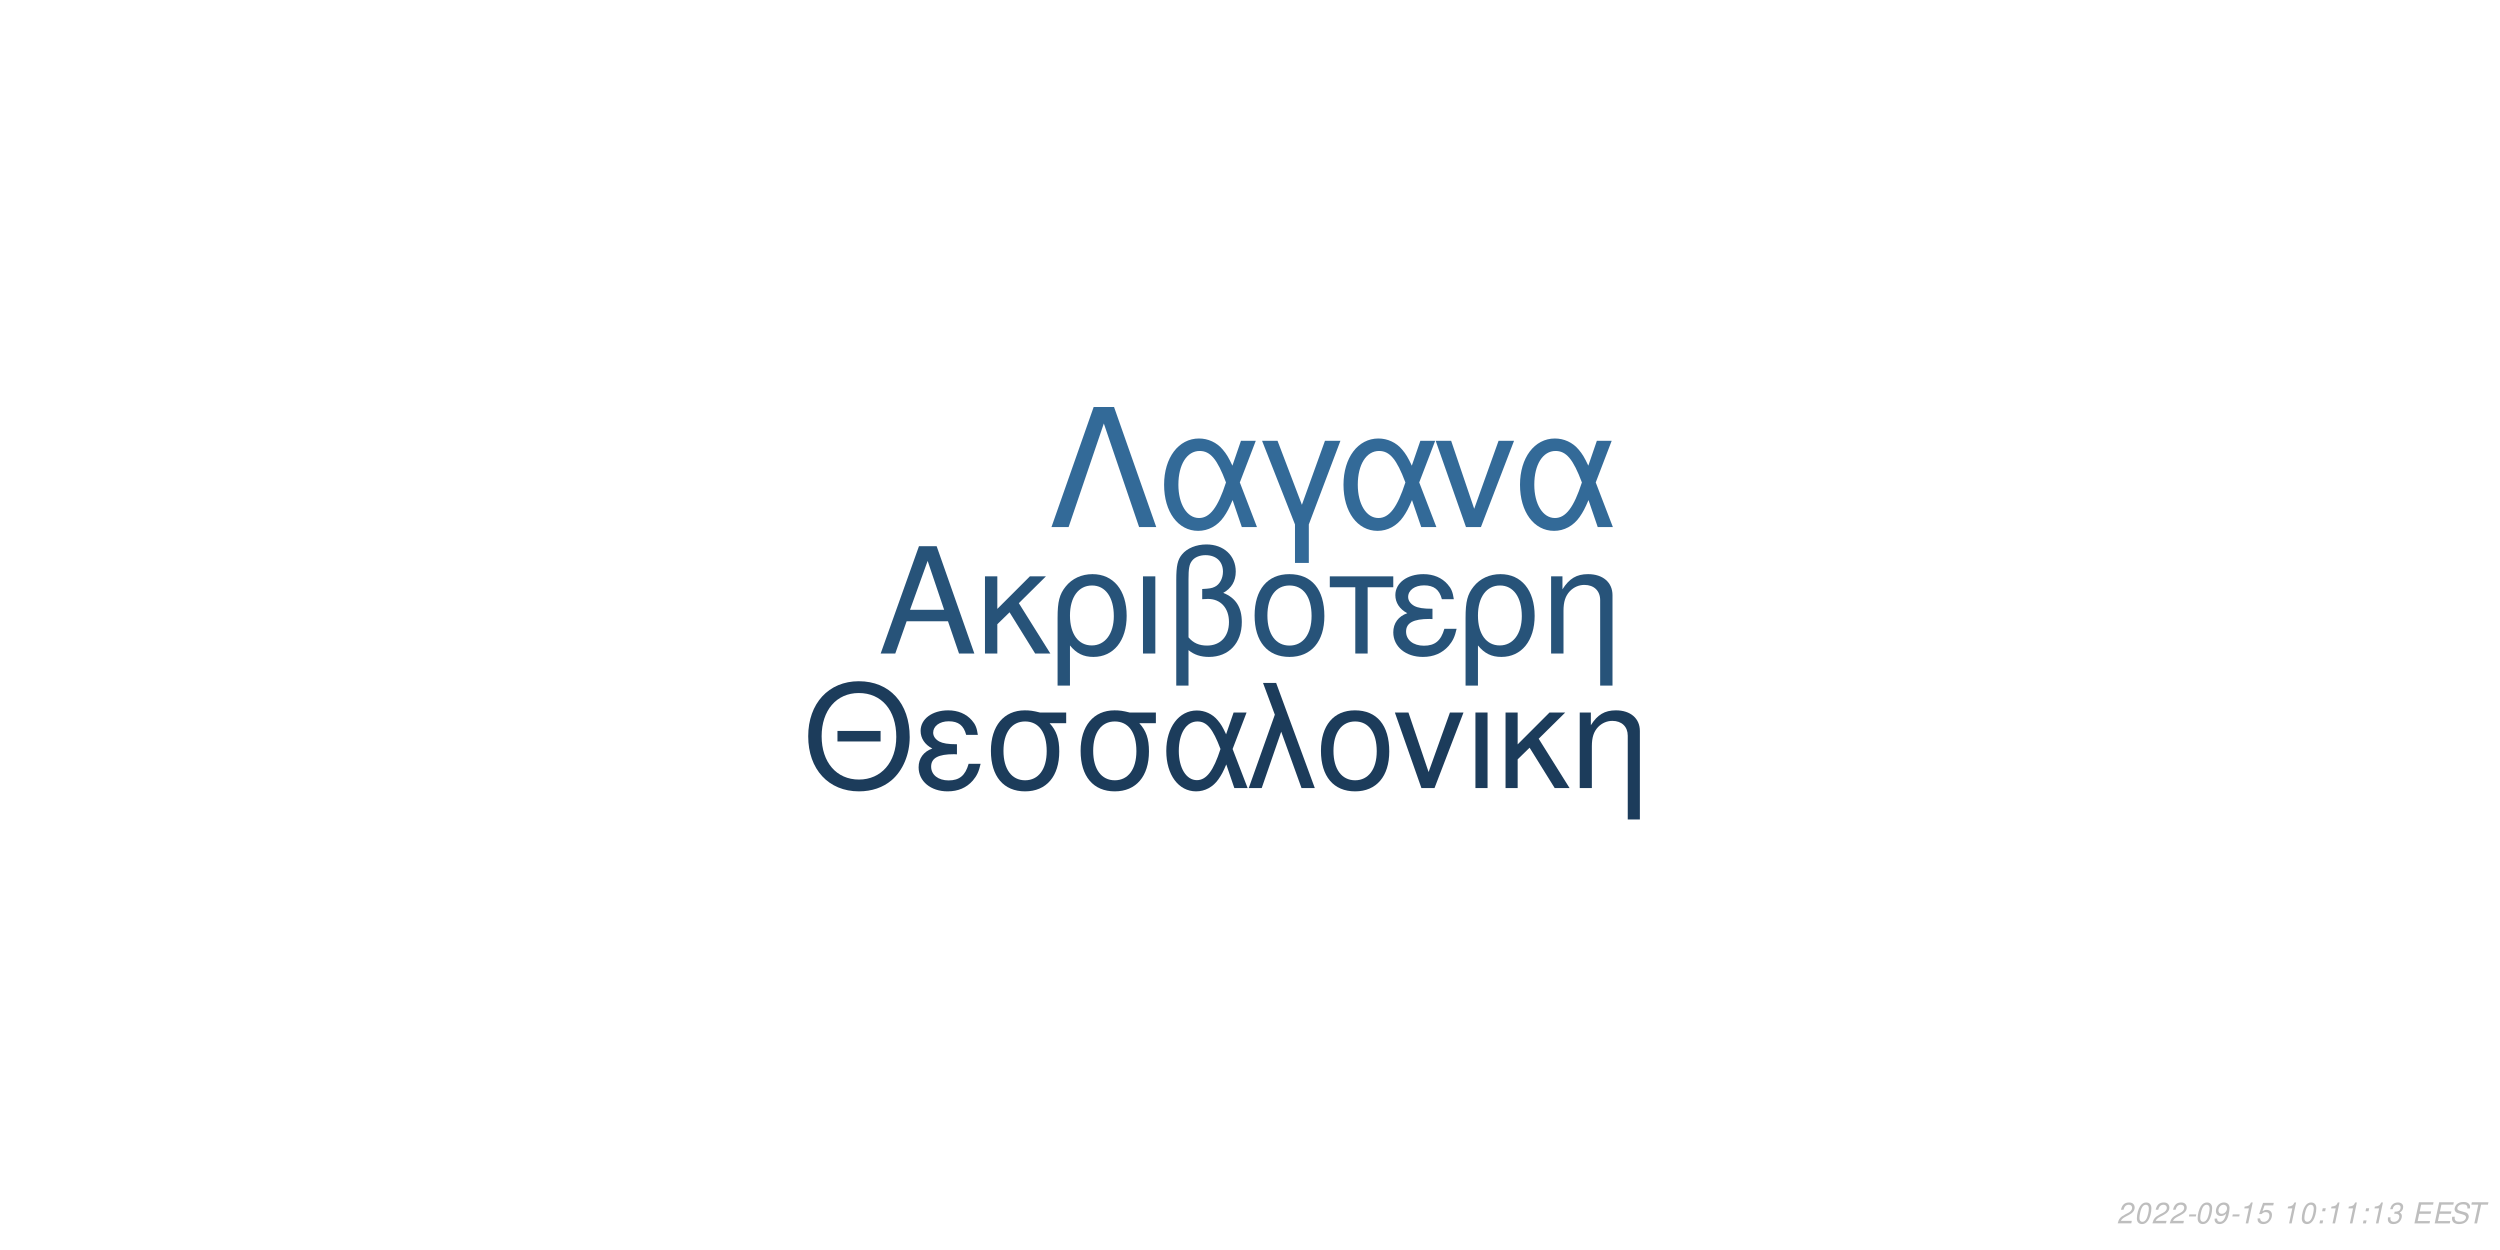
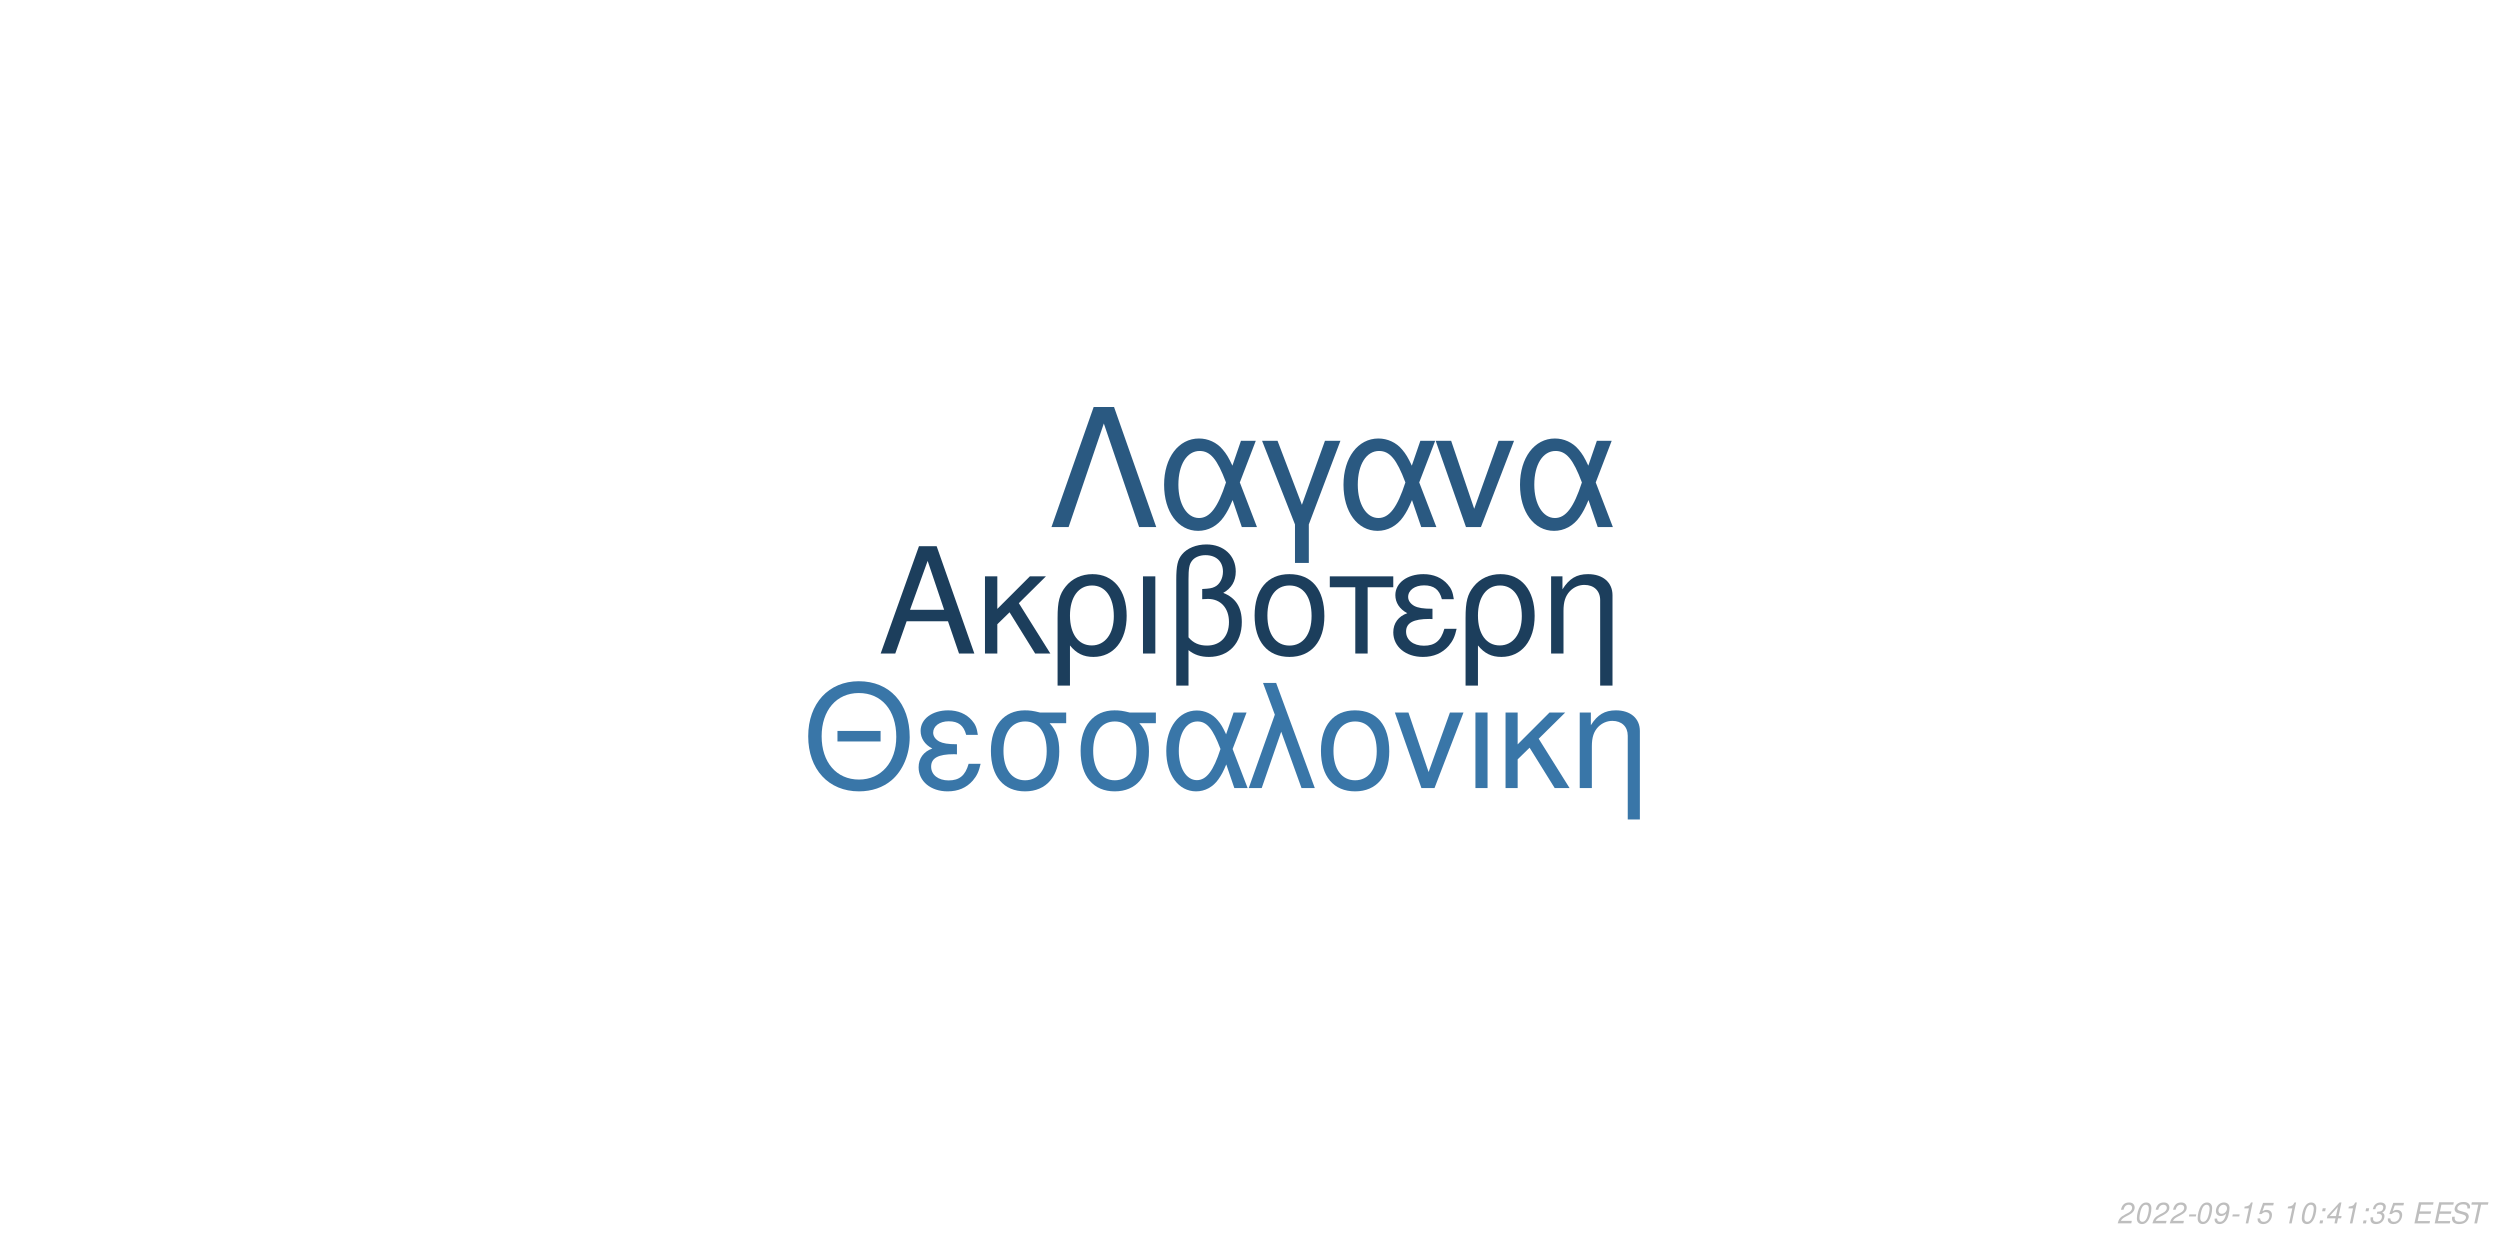
<svg xmlns="http://www.w3.org/2000/svg" xmlns:xlink="http://www.w3.org/1999/xlink" width="864pt" height="432pt" viewBox="0 0 864 432" version="1.1">
  <defs>
    <g>
      <symbol overflow="visible" id="glyph0-0">
        <path style="stroke:none;" d="" />
      </symbol>
      <symbol overflow="visible" id="glyph0-1">
        <path style="stroke:none;" d="M 24.125 -11.141 L 27.938 0 L 33.234 0 L 20.203 -37.094 L 14.094 -37.094 L 0.859 0 L 5.906 0 L 9.828 -11.141 Z M 22.797 -15.109 L 11 -15.109 L 17.094 -32.016 Z M 22.797 -15.109 " />
      </symbol>
      <symbol overflow="visible" id="glyph0-2">
        <path style="stroke:none;" d="M 7.172 -15.422 L 7.172 -26.672 L 2.906 -26.672 L 2.906 0 L 7.172 0 L 7.172 -10.125 L 11.406 -14.25 L 20.25 0 L 25.5 0 L 14.609 -17.406 L 23.969 -26.672 L 18.422 -26.672 Z M 7.172 -15.422 " />
      </symbol>
      <symbol overflow="visible" id="glyph0-3">
        <path style="stroke:none;" d="M 3 11.094 L 7.281 11.094 L 7.281 -2.797 C 9.516 -0.047 11.953 1.172 15.375 1.172 C 22.344 1.172 26.875 -4.422 26.875 -13.031 C 26.875 -21.891 22.297 -27.438 15.062 -27.438 C 11.297 -27.438 7.984 -25.906 5.797 -23.156 C 3.672 -20.516 3 -17.969 3 -12.359 Z M 14.906 -23.516 C 19.547 -23.516 22.438 -19.438 22.438 -12.922 C 22.438 -6.812 19.391 -2.797 14.812 -2.797 C 10.172 -2.797 7.281 -6.766 7.281 -13.125 C 7.281 -19.484 10.234 -23.516 14.906 -23.516 Z M 14.906 -23.516 " />
      </symbol>
      <symbol overflow="visible" id="glyph0-4">
        <path style="stroke:none;" d="M 3.516 0 L 7.781 0 L 7.781 -26.672 L 3.516 -26.672 Z M 3.516 0 " />
      </symbol>
      <symbol overflow="visible" id="glyph0-5">
        <path style="stroke:none;" d="M 4.016 11.094 L 8.25 11.094 L 8.25 -1.172 C 10.172 0.406 12.422 1.172 15.312 1.172 C 22.188 1.172 26.672 -3.609 26.672 -10.891 C 26.672 -15.984 24.578 -19.234 20.25 -20.969 C 23.109 -22.547 24.578 -25.031 24.578 -28.344 C 24.578 -33.844 20.406 -37.703 14.453 -37.703 C 10.938 -37.703 7.734 -36.391 6 -34.25 C 4.484 -32.422 4.016 -30.328 4.016 -25.391 Z M 8.25 -25.656 C 8.25 -29.359 8.5 -30.844 9.469 -32.062 C 10.375 -33.281 12.156 -34 14.094 -34 C 17.812 -34 20.156 -31.812 20.156 -28.297 C 20.156 -25.953 18.984 -23.812 17.297 -23.047 C 16.281 -22.547 15.469 -22.438 12.984 -22.297 L 12.984 -18.781 C 13.734 -18.828 14.344 -18.875 14.969 -18.875 C 19.344 -18.875 22.234 -15.719 22.234 -10.891 C 22.234 -5.906 19.281 -2.75 14.656 -2.75 C 11.953 -2.75 9.922 -3.609 8.25 -5.594 Z M 8.25 -25.656 " />
      </symbol>
      <symbol overflow="visible" id="glyph0-6">
        <path style="stroke:none;" d="M 14.094 -27.438 C 6.562 -27.438 2.094 -22.094 2.094 -13.125 C 2.094 -4.125 6.562 1.172 14.141 1.172 C 21.672 1.172 26.203 -4.172 26.203 -12.922 C 26.203 -22.188 21.828 -27.438 14.094 -27.438 Z M 14.141 -23.516 C 18.938 -23.516 21.781 -19.594 21.781 -12.984 C 21.781 -6.672 18.828 -2.75 14.141 -2.75 C 9.422 -2.75 6.516 -6.672 6.516 -13.125 C 6.516 -19.594 9.422 -23.516 14.141 -23.516 Z M 14.141 -23.516 " />
      </symbol>
      <symbol overflow="visible" id="glyph0-7">
        <path style="stroke:none;" d="M 7.891 0 L 12.156 0 L 12.156 -22.906 L 21.016 -22.906 L 21.016 -26.672 L -0.922 -26.672 L -0.922 -22.906 L 7.891 -22.906 Z M 7.891 0 " />
      </symbol>
      <symbol overflow="visible" id="glyph0-8">
        <path style="stroke:none;" d="M 14.562 -15.469 C 11.344 -15.469 9.562 -15.781 8.297 -16.438 C 6.922 -17.203 6.156 -18.328 6.156 -19.547 C 6.156 -21.891 8.453 -23.562 11.656 -23.562 C 15.062 -23.562 16.953 -22.094 17.812 -18.781 L 21.938 -18.781 C 21.578 -21.266 21.062 -22.5 19.797 -23.922 C 17.812 -26.203 14.906 -27.438 11.453 -27.438 C 5.797 -27.438 1.734 -24.375 1.734 -20.203 C 1.734 -17.609 3.156 -15.375 5.859 -13.938 C 2.797 -12.875 1.016 -10.484 1.016 -7.328 C 1.016 -2.391 5.297 1.172 11.25 1.172 C 14.969 1.172 17.906 -0.109 20.156 -2.641 C 21.578 -4.328 22.297 -5.797 22.906 -8.547 L 18.672 -8.547 C 17.5 -4.422 15.422 -2.703 11.609 -2.703 C 7.938 -2.703 5.438 -4.688 5.438 -7.578 C 5.438 -10.578 7.938 -11.953 13.484 -11.953 C 13.641 -11.953 14.094 -11.953 14.562 -11.906 Z M 14.562 -15.469 " />
      </symbol>
      <symbol overflow="visible" id="glyph0-9">
        <path style="stroke:none;" d="M 3.562 -26.672 L 3.562 0 L 7.844 0 L 7.844 -14.703 C 7.844 -17.906 8.5 -19.891 10.031 -21.531 C 11.406 -22.953 13.188 -23.719 15.062 -23.719 C 18.375 -23.719 20.516 -21.672 20.516 -18.469 L 20.516 11.094 L 24.781 11.094 L 24.781 -20.156 C 24.781 -24.578 21.469 -27.438 16.328 -27.438 C 12.359 -27.438 9.828 -25.906 7.484 -22.188 L 7.484 -26.672 Z M 3.562 -26.672 " />
      </symbol>
      <symbol overflow="visible" id="glyph1-0">
        <path style="stroke:none;" d="" />
      </symbol>
      <symbol overflow="visible" id="glyph1-1">
        <path style="stroke:none;" d="M 26.859 -19.734 L 11.953 -19.734 L 11.953 -16.094 L 26.859 -16.094 Z M 19.328 -36.922 C 8.922 -36.922 1.844 -29.25 1.844 -17.891 C 1.844 -6.484 8.875 1.141 19.391 1.141 C 23.812 1.141 27.703 -0.203 30.641 -2.688 C 34.578 -6.031 36.922 -11.656 36.922 -17.594 C 36.922 -29.297 30 -36.922 19.328 -36.922 Z M 19.328 -32.844 C 27.203 -32.844 32.281 -26.906 32.281 -17.688 C 32.281 -8.922 27.062 -2.938 19.391 -2.938 C 11.609 -2.938 6.484 -8.922 6.484 -17.891 C 6.484 -26.859 11.609 -32.844 19.328 -32.844 Z M 19.328 -32.844 " />
      </symbol>
      <symbol overflow="visible" id="glyph1-2">
        <path style="stroke:none;" d="M 14.25 -15.141 C 11.109 -15.141 9.375 -15.453 8.125 -16.094 C 6.781 -16.844 6.031 -17.938 6.031 -19.141 C 6.031 -21.422 8.266 -23.078 11.406 -23.078 C 14.75 -23.078 16.594 -21.625 17.438 -18.391 L 21.469 -18.391 C 21.125 -20.828 20.625 -22.031 19.391 -23.422 C 17.438 -25.656 14.594 -26.859 11.219 -26.859 C 5.688 -26.859 1.688 -23.875 1.688 -19.781 C 1.688 -17.234 3.094 -15.047 5.734 -13.656 C 2.734 -12.609 1 -10.266 1 -7.172 C 1 -2.344 5.188 1.141 11.016 1.141 C 14.656 1.141 17.547 -0.094 19.734 -2.594 C 21.125 -4.234 21.828 -5.688 22.422 -8.375 L 18.281 -8.375 C 17.141 -4.328 15.094 -2.641 11.359 -2.641 C 7.766 -2.641 5.328 -4.578 5.328 -7.422 C 5.328 -10.359 7.766 -11.703 13.203 -11.703 C 13.359 -11.703 13.797 -11.703 14.25 -11.656 Z M 14.25 -15.141 " />
      </symbol>
      <symbol overflow="visible" id="glyph1-3">
        <path style="stroke:none;" d="M 29 -26.109 L 19.938 -26.109 C 17.594 -26.703 16.438 -26.859 14.703 -26.859 C 7.469 -26.859 2.984 -21.469 2.984 -12.859 C 2.984 -4.031 7.375 1.141 14.797 1.141 C 22.172 1.141 26.609 -4.078 26.609 -12.656 C 26.609 -17.047 25.656 -19.828 23.266 -22.422 L 29 -22.422 Z M 14.797 -23.016 C 19.531 -23.016 22.266 -19.234 22.266 -12.75 C 22.266 -6.531 19.438 -2.688 14.797 -2.688 C 10.172 -2.688 7.328 -6.531 7.328 -12.859 C 7.328 -19.188 10.172 -23.016 14.797 -23.016 Z M 14.797 -23.016 " />
      </symbol>
      <symbol overflow="visible" id="glyph1-4">
        <path style="stroke:none;" d="M 29.344 -26.109 L 24.859 -26.109 L 22.266 -18.578 C 21.125 -21.031 20.484 -22.125 19.328 -23.469 C 17.547 -25.609 14.906 -26.812 12.156 -26.812 C 5.984 -26.812 1.594 -20.984 1.594 -12.812 C 1.594 -4.578 5.828 1.141 11.906 1.141 C 14.953 1.141 17.734 -0.344 19.625 -3.047 C 20.672 -4.531 21.281 -5.688 22.328 -8.172 L 25.109 0 L 29.703 0 L 24.516 -13.5 Z M 20.328 -13.5 C 17.891 -5.922 15.453 -2.734 12.156 -2.734 C 8.516 -2.734 5.922 -6.922 5.922 -12.812 C 5.922 -18.938 8.516 -23.016 12.359 -23.016 C 15.594 -23.016 17.688 -20.531 20.328 -13.5 Z M 20.328 -13.5 " />
      </symbol>
      <symbol overflow="visible" id="glyph1-5">
        <path style="stroke:none;" d="M 1.094 0 L 5.578 0 L 12.312 -19.484 L 19.328 0 L 23.922 0 L 10.562 -36.328 L 6.031 -36.328 L 10.109 -25.359 Z M 1.094 0 " />
      </symbol>
      <symbol overflow="visible" id="glyph1-6">
        <path style="stroke:none;" d="M 13.797 -26.859 C 6.422 -26.859 2.047 -21.625 2.047 -12.859 C 2.047 -4.031 6.422 1.141 13.859 1.141 C 21.234 1.141 25.656 -4.078 25.656 -12.656 C 25.656 -21.719 21.375 -26.859 13.797 -26.859 Z M 13.859 -23.016 C 18.531 -23.016 21.328 -19.188 21.328 -12.703 C 21.328 -6.531 18.438 -2.688 13.859 -2.688 C 9.219 -2.688 6.375 -6.531 6.375 -12.859 C 6.375 -19.188 9.219 -23.016 13.859 -23.016 Z M 13.859 -23.016 " />
      </symbol>
      <symbol overflow="visible" id="glyph1-7">
        <path style="stroke:none;" d="M 14.297 0 L 24.312 -26.109 L 19.625 -26.109 L 12.25 -5.531 L 5.281 -26.109 L 0.594 -26.109 L 9.766 0 Z M 14.297 0 " />
      </symbol>
      <symbol overflow="visible" id="glyph1-8">
        <path style="stroke:none;" d="M 3.438 0 L 7.625 0 L 7.625 -26.109 L 3.438 -26.109 Z M 3.438 0 " />
      </symbol>
      <symbol overflow="visible" id="glyph1-9">
        <path style="stroke:none;" d="M 7.031 -15.094 L 7.031 -26.109 L 2.844 -26.109 L 2.844 0 L 7.031 0 L 7.031 -9.922 L 11.156 -13.953 L 19.828 0 L 24.969 0 L 14.297 -17.047 L 23.469 -26.109 L 18.031 -26.109 Z M 7.031 -15.094 " />
      </symbol>
      <symbol overflow="visible" id="glyph1-10">
        <path style="stroke:none;" d="M 3.484 -26.109 L 3.484 0 L 7.672 0 L 7.672 -14.406 C 7.672 -17.547 8.328 -19.484 9.812 -21.078 C 11.156 -22.469 12.906 -23.219 14.75 -23.219 C 17.984 -23.219 20.078 -21.234 20.078 -18.094 L 20.078 10.859 L 24.266 10.859 L 24.266 -19.734 C 24.266 -24.062 21.031 -26.859 16 -26.859 C 12.109 -26.859 9.609 -25.359 7.328 -21.719 L 7.328 -26.109 Z M 3.484 -26.109 " />
      </symbol>
      <symbol overflow="visible" id="glyph2-0">
        <path style="stroke:none;" d="" />
      </symbol>
      <symbol overflow="visible" id="glyph2-1">
        <path style="stroke:none;" d="M 22.531 -41.484 L 15.484 -41.484 L 0.906 0 L 6.828 0 L 19 -35.797 L 31.188 0 L 37.109 0 Z M 22.531 -41.484 " />
      </symbol>
      <symbol overflow="visible" id="glyph2-2">
        <path style="stroke:none;" d="M 33.516 -29.812 L 28.391 -29.812 L 25.438 -21.219 C 24.125 -24.016 23.391 -25.266 22.078 -26.797 C 20.031 -29.25 17.016 -30.609 13.891 -30.609 C 6.828 -30.609 1.828 -23.953 1.828 -14.625 C 1.828 -5.234 6.656 1.312 13.594 1.312 C 17.078 1.312 20.266 -0.391 22.422 -3.469 C 23.609 -5.172 24.297 -6.484 25.5 -9.328 L 28.688 0 L 33.922 0 L 28 -15.422 Z M 23.219 -15.422 C 20.422 -6.766 17.641 -3.125 13.891 -3.125 C 9.734 -3.125 6.766 -7.906 6.766 -14.625 C 6.766 -21.625 9.734 -26.297 14.109 -26.297 C 17.812 -26.297 20.203 -23.453 23.219 -15.422 Z M 23.219 -15.422 " />
      </symbol>
      <symbol overflow="visible" id="glyph2-3">
        <path style="stroke:none;" d="M 12.062 12.406 L 16.844 12.406 L 16.844 -0.906 L 27.766 -29.812 L 22.422 -29.812 L 14.453 -7.688 L 6.031 -29.812 L 0.688 -29.812 L 12.062 -0.906 Z M 12.062 12.406 " />
      </symbol>
      <symbol overflow="visible" id="glyph2-4">
        <path style="stroke:none;" d="M 16.328 0 L 27.766 -29.812 L 22.422 -29.812 L 14 -6.312 L 6.031 -29.812 L 0.688 -29.812 L 11.156 0 Z M 16.328 0 " />
      </symbol>
      <symbol overflow="visible" id="glyph3-0">
        <path style="stroke:none;" d="" />
      </symbol>
      <symbol overflow="visible" id="glyph3-1">
        <path style="stroke:none;" d="M 5.234 -0.875 L 1.469 -0.875 C 1.641 -1.375 2.203 -1.891 3.109 -2.344 L 4.234 -2.938 C 5.562 -3.625 6.219 -4.469 6.219 -5.484 C 6.219 -5.938 6.062 -6.359 5.797 -6.656 C 5.469 -7.047 4.984 -7.234 4.312 -7.234 C 2.766 -7.234 1.891 -6.453 1.484 -4.734 L 2.375 -4.734 C 2.484 -5.188 2.609 -5.484 2.797 -5.75 C 3.094 -6.203 3.609 -6.453 4.188 -6.453 C 4.891 -6.453 5.344 -6.031 5.344 -5.375 C 5.344 -4.703 4.859 -4.094 4.016 -3.656 L 2.984 -3.125 C 1.234 -2.188 0.797 -1.656 0.344 -0.016 L 5.047 -0.016 Z M 5.234 -0.875 " />
      </symbol>
      <symbol overflow="visible" id="glyph3-2">
        <path style="stroke:none;" d="M 4.203 -7.234 C 3.375 -7.234 2.688 -6.812 2.125 -5.984 C 1.484 -5.047 0.984 -3.188 0.984 -1.734 C 0.984 -1.109 1.172 -0.562 1.484 -0.266 C 1.797 0.047 2.281 0.234 2.766 0.234 C 3.625 0.234 4.281 -0.156 4.859 -1.016 C 5.516 -1.953 6 -3.797 6 -5.266 C 6 -6.5 5.328 -7.234 4.203 -7.234 Z M 4.094 -6.453 C 4.734 -6.453 5.125 -5.984 5.125 -5.156 C 5.125 -4.203 4.781 -2.625 4.406 -1.812 C 3.984 -0.938 3.516 -0.547 2.875 -0.547 C 2.25 -0.547 1.875 -1.031 1.875 -1.828 C 1.875 -2.797 2.203 -4.344 2.594 -5.203 C 2.984 -6.047 3.453 -6.453 4.094 -6.453 Z M 4.094 -6.453 " />
      </symbol>
      <symbol overflow="visible" id="glyph3-3">
        <path style="stroke:none;" d="M 3.516 -3.125 L 1.125 -3.125 L 0.969 -2.406 L 3.359 -2.406 Z M 3.516 -3.125 " />
      </symbol>
      <symbol overflow="visible" id="glyph3-4">
        <path style="stroke:none;" d="M 0.844 -1.656 C 0.844 -1.547 0.844 -1.438 0.844 -1.375 C 0.844 -0.406 1.531 0.234 2.578 0.234 C 3.203 0.234 3.766 0.016 4.297 -0.438 C 4.938 -1 5.312 -1.656 5.594 -2.719 C 5.844 -3.672 6.016 -4.766 6.016 -5.375 C 6.016 -5.844 5.844 -6.328 5.547 -6.656 C 5.203 -7.031 4.703 -7.234 4.062 -7.234 C 2.516 -7.234 1.297 -5.938 1.297 -4.266 C 1.297 -3.203 1.984 -2.547 3.047 -2.547 C 3.484 -2.547 3.953 -2.672 4.281 -2.891 C 4.406 -2.984 4.547 -3.078 4.828 -3.344 C 4.438 -1.484 3.703 -0.547 2.703 -0.547 C 2.109 -0.547 1.719 -0.938 1.719 -1.547 L 1.719 -1.656 Z M 3.953 -6.453 C 4.625 -6.453 5.141 -5.953 5.141 -5.281 C 5.141 -4.188 4.312 -3.312 3.297 -3.312 C 2.594 -3.312 2.172 -3.734 2.172 -4.453 C 2.172 -5.562 2.984 -6.453 3.953 -6.453 Z M 3.953 -6.453 " />
      </symbol>
      <symbol overflow="visible" id="glyph3-5">
        <path style="stroke:none;" d="M 3.703 -5.188 L 2.594 0 L 3.469 0 L 5.016 -7.234 L 4.438 -7.234 C 3.906 -6.156 3.688 -6.016 2.234 -5.812 L 2.109 -5.188 Z M 3.703 -5.188 " />
      </symbol>
      <symbol overflow="visible" id="glyph3-6">
        <path style="stroke:none;" d="M 6.297 -7.094 L 2.594 -7.094 L 1.234 -3.234 L 2.047 -3.234 C 2.656 -3.766 2.938 -3.906 3.531 -3.906 C 4.328 -3.906 4.797 -3.453 4.797 -2.688 C 4.797 -1.438 3.969 -0.547 2.828 -0.547 C 2.031 -0.547 1.609 -0.938 1.578 -1.734 L 0.703 -1.734 L 0.703 -1.516 C 0.703 -0.938 0.844 -0.547 1.188 -0.266 C 1.562 0.062 2.078 0.234 2.703 0.234 C 3.656 0.234 4.391 -0.156 4.984 -0.922 C 5.422 -1.5 5.672 -2.234 5.672 -2.953 C 5.672 -4 4.938 -4.672 3.812 -4.672 C 3.328 -4.672 2.906 -4.547 2.406 -4.234 L 3.109 -6.219 L 6.109 -6.219 Z M 6.297 -7.094 " />
      </symbol>
      <symbol overflow="visible" id="glyph3-7">
        <path style="stroke:none;" d="" />
      </symbol>
      <symbol overflow="visible" id="glyph3-8">
        <path style="stroke:none;" d="M 2.359 -1.031 L 1.312 -1.031 L 1.094 0 L 2.141 0 Z M 3.266 -5.234 L 2.219 -5.234 L 2 -4.203 L 3.047 -4.203 Z M 3.266 -5.234 " />
      </symbol>
      <symbol overflow="visible" id="glyph3-9">
+         <path style="stroke:none;" d="M 3.625 -1.75 L 3.266 0 L 4.141 0 L 4.516 -1.75 L 5.562 -1.75 L 5.734 -2.531 L 4.688 -2.531 L 5.688 -7.234 L 5.016 -7.234 L 0.844 -2.672 L 0.641 -1.75 Z M 3.797 -2.531 L 1.594 -2.531 L 4.469 -5.703 Z M 3.797 -2.531 " />
+       </symbol>
+       <symbol overflow="visible" id="glyph3-10">
        <path style="stroke:none;" d="M 2.922 -3.312 C 3.125 -3.344 3.234 -3.344 3.375 -3.344 C 4.203 -3.344 4.688 -3 4.688 -2.406 C 4.688 -1.312 3.906 -0.547 2.781 -0.547 C 2.047 -0.547 1.594 -0.938 1.594 -1.562 C 1.594 -1.719 1.609 -1.844 1.656 -2.094 L 0.766 -2.094 C 0.734 -1.797 0.719 -1.641 0.719 -1.469 C 0.719 -0.375 1.406 0.234 2.641 0.234 C 3.547 0.234 4.297 -0.078 4.812 -0.656 C 5.266 -1.156 5.562 -1.875 5.562 -2.547 C 5.562 -3.125 5.344 -3.453 4.797 -3.734 C 5.641 -4.234 6.016 -4.844 6.016 -5.734 C 6.016 -6.656 5.312 -7.234 4.203 -7.234 C 3.375 -7.234 2.672 -6.938 2.188 -6.375 C 1.891 -6.031 1.703 -5.641 1.516 -4.906 L 2.391 -4.906 C 2.5 -5.359 2.594 -5.594 2.734 -5.812 C 3.047 -6.234 3.516 -6.453 4.078 -6.453 C 4.734 -6.453 5.141 -6.125 5.141 -5.578 C 5.141 -5.188 5.016 -4.797 4.797 -4.547 C 4.516 -4.234 4 -4.062 3.266 -4.062 L 3.078 -4.062 Z M 2.922 -3.312 " />
      </symbol>
-       <symbol overflow="visible" id="glyph3-10">
+       <symbol overflow="visible" id="glyph3-11">
        <path style="stroke:none;" d="M 2.547 -3.312 L 6.5 -3.312 L 6.688 -4.141 L 2.719 -4.141 L 3.219 -6.469 L 7.344 -6.469 L 7.516 -7.297 L 2.453 -7.297 L 0.906 0 L 6.125 0 L 6.297 -0.812 L 2.016 -0.812 Z M 2.547 -3.312 " />
      </symbol>
-       <symbol overflow="visible" id="glyph3-11">
+       <symbol overflow="visible" id="glyph3-12">
        <path style="stroke:none;" d="M 7.062 -5.156 C 7.125 -5.438 7.141 -5.562 7.141 -5.703 C 7.141 -6.156 6.938 -6.594 6.594 -6.891 C 6.188 -7.25 5.656 -7.406 4.875 -7.406 C 3.844 -7.406 3.047 -7.125 2.5 -6.562 C 2.094 -6.141 1.781 -5.438 1.781 -4.922 C 1.781 -4.297 2.219 -3.766 2.891 -3.562 L 4.594 -3.094 C 5.406 -2.859 5.734 -2.578 5.734 -2.094 C 5.734 -1.781 5.547 -1.406 5.266 -1.141 C 4.844 -0.766 4.266 -0.578 3.453 -0.578 C 2.328 -0.578 1.812 -0.984 1.812 -1.906 C 1.812 -2.047 1.812 -2.125 1.844 -2.312 L 0.984 -2.312 C 0.906 -2.062 0.891 -1.906 0.891 -1.688 C 0.891 -0.484 1.797 0.234 3.297 0.234 C 4.359 0.234 5.234 -0.062 5.812 -0.609 C 6.344 -1.078 6.688 -1.797 6.688 -2.375 C 6.688 -2.641 6.609 -2.906 6.453 -3.156 C 6.234 -3.5 5.938 -3.703 5.469 -3.828 L 3.75 -4.312 C 2.984 -4.547 2.734 -4.734 2.734 -5.188 C 2.734 -5.547 2.875 -5.844 3.188 -6.109 C 3.547 -6.438 4.031 -6.594 4.703 -6.594 C 5.266 -6.594 5.688 -6.484 5.906 -6.297 C 6.094 -6.125 6.219 -5.797 6.219 -5.516 C 6.219 -5.422 6.203 -5.344 6.188 -5.156 Z M 7.062 -5.156 " />
      </symbol>
-       <symbol overflow="visible" id="glyph3-12">
+       <symbol overflow="visible" id="glyph3-13">
        <path style="stroke:none;" d="M 4.938 -6.469 L 7.312 -6.469 L 7.484 -7.297 L 1.75 -7.297 L 1.578 -6.469 L 3.984 -6.469 L 2.609 0 L 3.547 0 Z M 4.938 -6.469 " />
      </symbol>
    </g>
  </defs>
  <g id="surface1">
    <rect x="0" y="0" width="864" height="432" style="fill:rgb(100%,100%,100%);fill-opacity:1;stroke:none;" />
-     <g style="fill:rgb(15.294%,32.549%,47.451%);fill-opacity:1;">
+     <g style="fill:rgb(10.98%,24.314%,36.078%);fill-opacity:1;">
      <use xlink:href="#glyph0-1" x="303.5" y="225.861" />
      <use xlink:href="#glyph0-2" x="337.5" y="225.861" />
      <use xlink:href="#glyph0-3" x="362.5" y="225.861" />
      <use xlink:href="#glyph0-4" x="391.5" y="225.861" />
      <use xlink:href="#glyph0-5" x="402.5" y="225.861" />
      <use xlink:href="#glyph0-6" x="431.5" y="225.861" />
      <use xlink:href="#glyph0-7" x="460.5" y="225.861" />
      <use xlink:href="#glyph0-8" x="480.5" y="225.861" />
      <use xlink:href="#glyph0-3" x="503.5" y="225.861" />
      <use xlink:href="#glyph0-9" x="532.5" y="225.861" />
    </g>
-     <g style="fill:rgb(10.98%,23.529%,35.686%);fill-opacity:1;">
+     <g style="fill:rgb(22.353%,46.275%,65.882%);fill-opacity:1;">
      <use xlink:href="#glyph1-1" x="277.473" y="272.354" />
      <use xlink:href="#glyph1-2" x="316.473" y="272.354" />
      <use xlink:href="#glyph1-3" x="339.473" y="272.354" />
      <use xlink:href="#glyph1-3" x="370.473" y="272.354" />
      <use xlink:href="#glyph1-4" x="401.473" y="272.354" />
      <use xlink:href="#glyph1-5" x="430.473" y="272.354" />
      <use xlink:href="#glyph1-6" x="454.473" y="272.354" />
      <use xlink:href="#glyph1-7" x="481.473" y="272.354" />
      <use xlink:href="#glyph1-8" x="506.473" y="272.354" />
      <use xlink:href="#glyph1-9" x="517.473" y="272.354" />
      <use xlink:href="#glyph1-10" x="542.473" y="272.354" />
    </g>
-     <g style="fill:rgb(20%,41.569%,59.608%);fill-opacity:1;">
+     <g style="fill:rgb(16.471%,34.902%,50.588%);fill-opacity:1;">
      <use xlink:href="#glyph2-1" x="362.484" y="182.152" />
      <use xlink:href="#glyph2-2" x="400.484" y="182.152" />
      <use xlink:href="#glyph2-3" x="435.484" y="182.152" />
      <use xlink:href="#glyph2-2" x="462.484" y="182.152" />
      <use xlink:href="#glyph2-4" x="495.484" y="182.152" />
      <use xlink:href="#glyph2-2" x="523.484" y="182.152" />
    </g>
    <g style="fill:rgb(74.51%,74.51%,74.51%);fill-opacity:1;">
      <use xlink:href="#glyph3-1" x="731.52" y="422.81" />
      <use xlink:href="#glyph3-2" x="737.52" y="422.81" />
      <use xlink:href="#glyph3-1" x="743.52" y="422.81" />
      <use xlink:href="#glyph3-1" x="749.52" y="422.81" />
      <use xlink:href="#glyph3-3" x="755.52" y="422.81" />
      <use xlink:href="#glyph3-2" x="758.52" y="422.81" />
      <use xlink:href="#glyph3-4" x="764.52" y="422.81" />
      <use xlink:href="#glyph3-3" x="770.52" y="422.81" />
      <use xlink:href="#glyph3-5" x="773.52" y="422.81" />
      <use xlink:href="#glyph3-6" x="779.52" y="422.81" />
      <use xlink:href="#glyph3-7" x="785.52" y="422.81" />
      <use xlink:href="#glyph3-5" x="788.52" y="422.81" />
      <use xlink:href="#glyph3-2" x="794.52" y="422.81" />
      <use xlink:href="#glyph3-8" x="800.52" y="422.81" />
-       <use xlink:href="#glyph3-5" x="803.52" y="422.81" />
+       <use xlink:href="#glyph3-9" x="803.52" y="422.81" />
      <use xlink:href="#glyph3-5" x="809.52" y="422.81" />
      <use xlink:href="#glyph3-8" x="815.52" y="422.81" />
-       <use xlink:href="#glyph3-5" x="818.52" y="422.81" />
-       <use xlink:href="#glyph3-9" x="824.52" y="422.81" />
+       <use xlink:href="#glyph3-10" x="818.52" y="422.81" />
+       <use xlink:href="#glyph3-6" x="824.52" y="422.81" />
      <use xlink:href="#glyph3-7" x="830.52" y="422.81" />
-       <use xlink:href="#glyph3-10" x="833.52" y="422.81" />
-       <use xlink:href="#glyph3-10" x="840.52" y="422.81" />
-       <use xlink:href="#glyph3-11" x="846.52" y="422.81" />
-       <use xlink:href="#glyph3-12" x="852.52" y="422.81" />
+       <use xlink:href="#glyph3-11" x="833.52" y="422.81" />
+       <use xlink:href="#glyph3-11" x="840.52" y="422.81" />
+       <use xlink:href="#glyph3-12" x="846.52" y="422.81" />
+       <use xlink:href="#glyph3-13" x="852.52" y="422.81" />
    </g>
  </g>
</svg>
